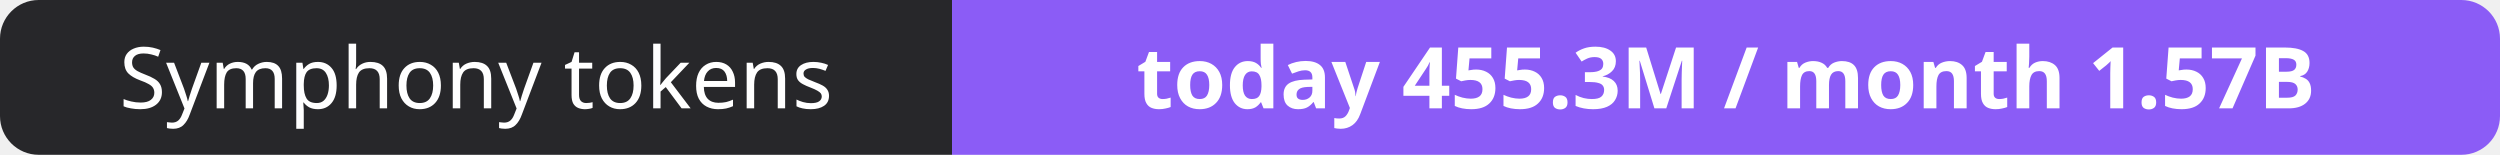
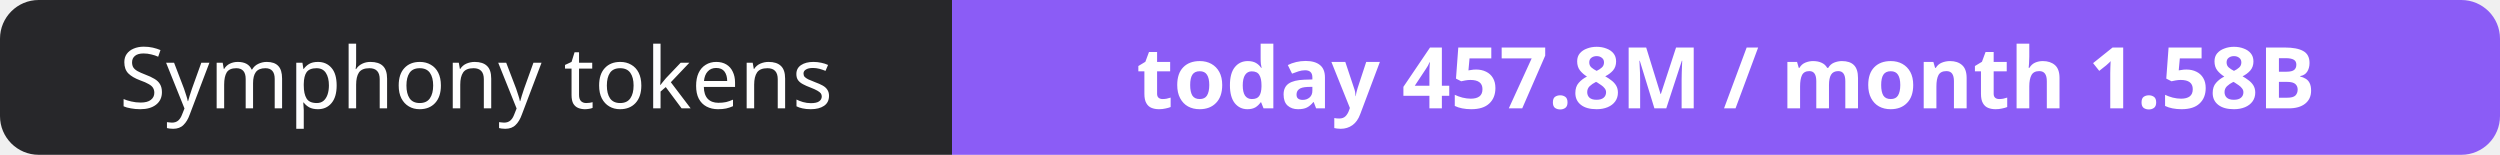
- <svg xmlns="http://www.w3.org/2000/svg" width="323" height="20" role="img" aria-label="Symphony tokens: today 455.3M / month 1.57B">
+ <svg xmlns="http://www.w3.org/2000/svg" width="323" height="20" role="img" aria-label="Symphony tokens: today 457.8M / month 1.58B">
  <clipPath id="r">
    <rect width="323" height="20" rx="5" fill="#fff" />
  </clipPath>
  <g clip-path="url(#r)">
    <rect width="123" height="20" fill="#27272a" />
    <rect x="123" width="200" height="20" fill="#8b5cf6" />
  </g>
  <g fill="#fff" text-anchor="middle" font-family="Verdana,Geneva,sans-serif" font-size="11">
    <text x="61.5" y="14">Symphony tokens</text>
-     <text x="223.0" y="14" font-weight="700">today 455.3M / month 1.57B</text>
+     <text x="223.0" y="14" font-weight="700">today 457.8M / month 1.58B</text>
  </g>
</svg>
